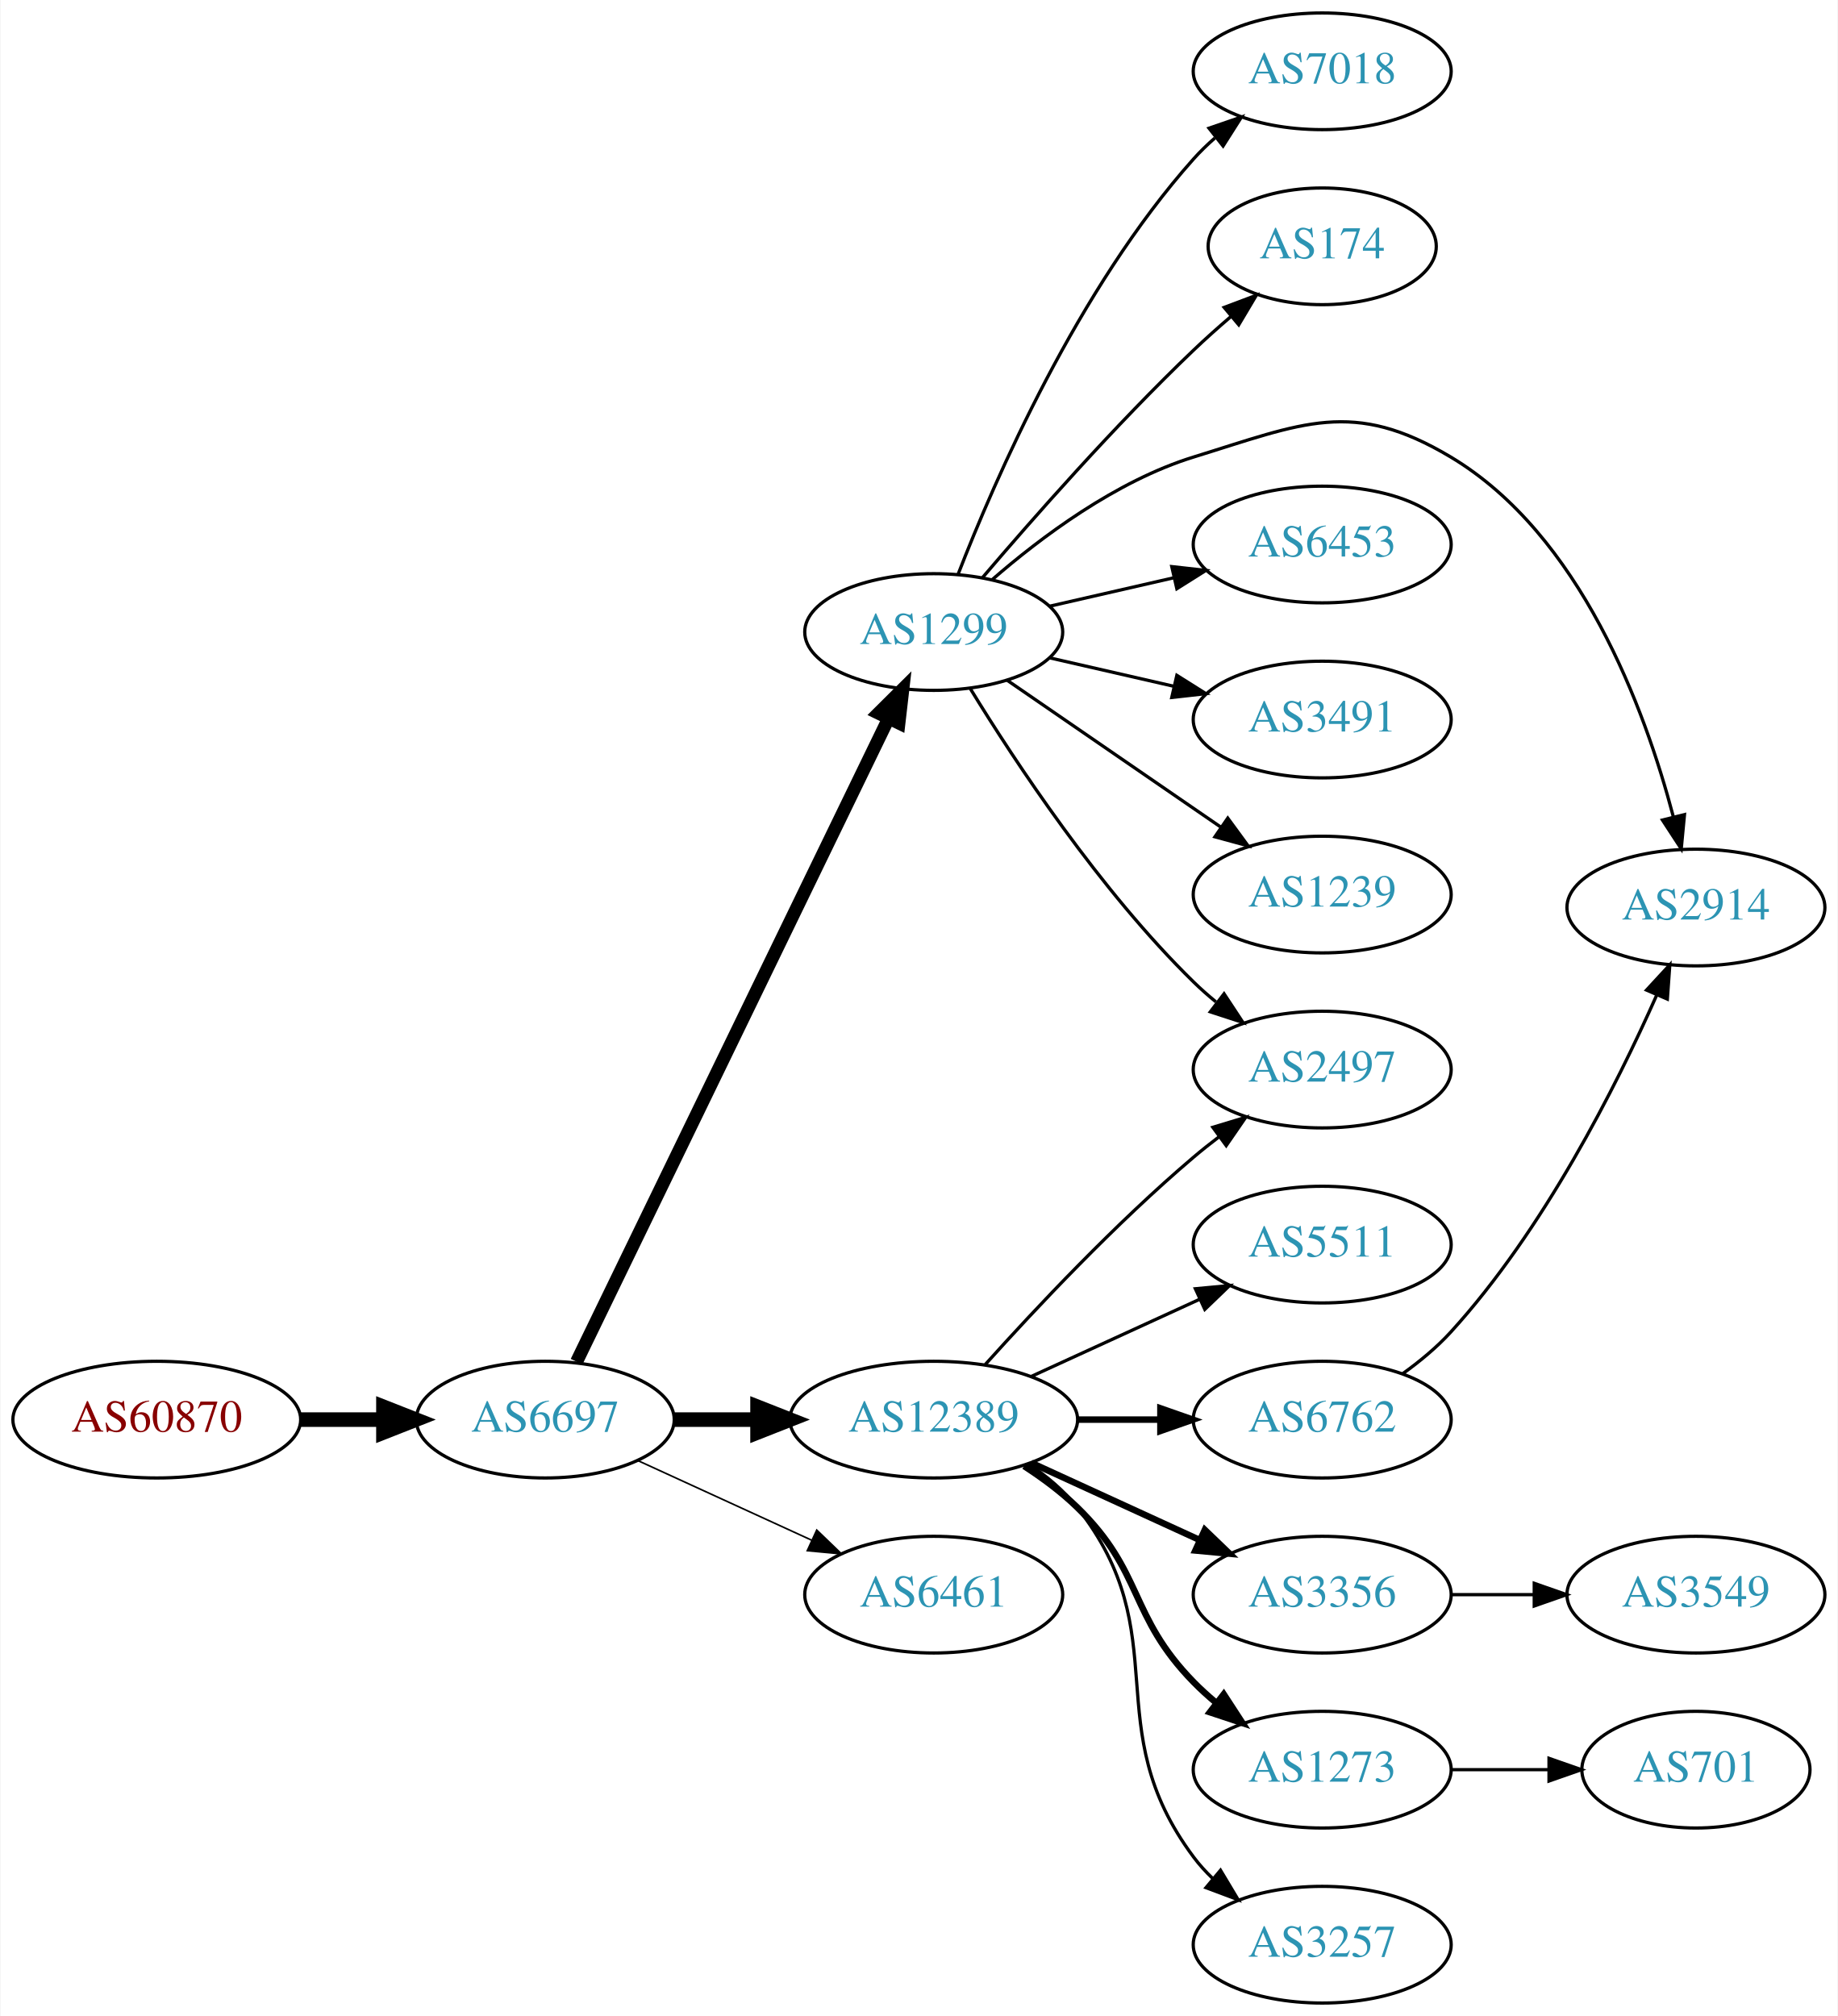
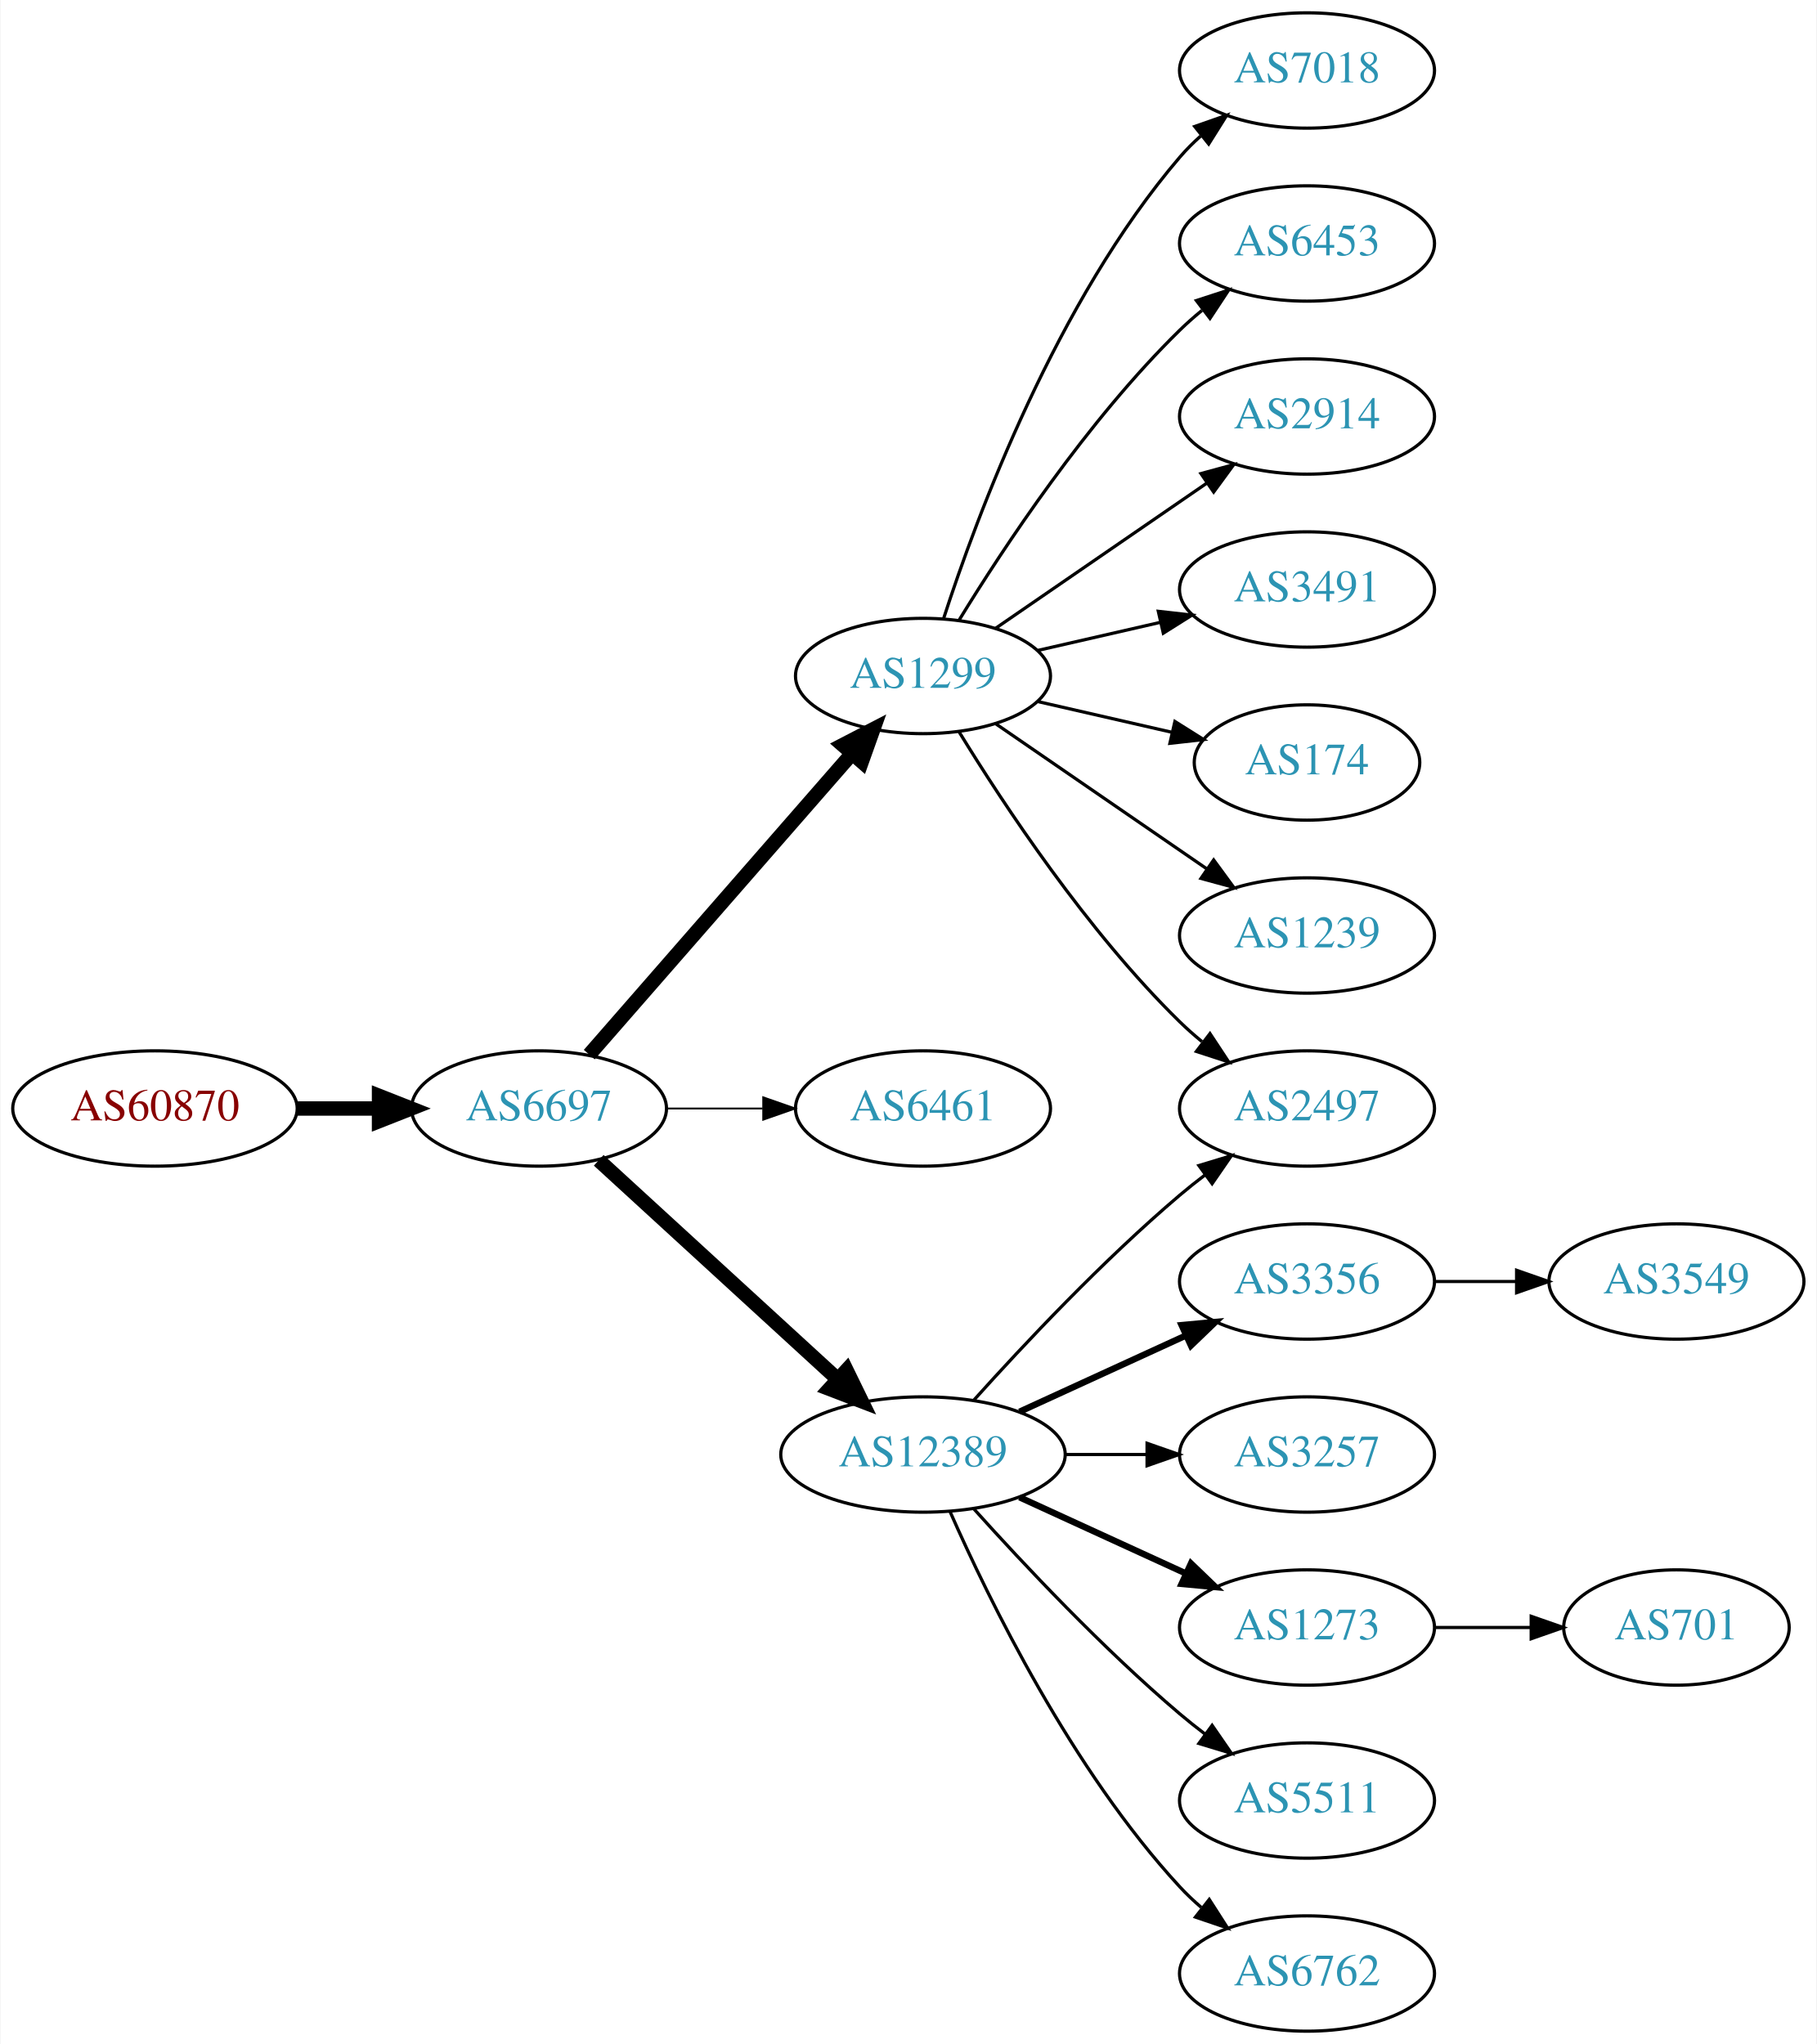
- <svg xmlns="http://www.w3.org/2000/svg" xmlns:xlink="http://www.w3.org/1999/xlink" width="567pt" height="622pt" viewBox="0.00 0.00 566.66 622.00">
-   <g id="graph0" class="graph" transform="scale(1 1) rotate(0) translate(4 618)">
-     <polygon fill="white" stroke="none" points="-4,4 -4,-618 562.663,-618 562.663,4 -4,4" />
+ <svg xmlns="http://www.w3.org/2000/svg" xmlns:xlink="http://www.w3.org/1999/xlink" width="567pt" height="638pt" viewBox="0.00 0.00 566.66 638.00">
+   <g id="graph0" class="graph" transform="scale(1 1) rotate(0) translate(4 634)">
+     <polygon fill="white" stroke="none" points="-4,4 -4,-634 562.663,-634 562.663,4 -4,4" />
    <g id="node1" class="node">
      <g id="a_node1">
        <a xlink:href="/asn/60870" xlink:title="AS60870 ~ TECSBY-AS [AT]">
-           <ellipse fill="#ffffff" stroke="black" cx="44.196" cy="-180" rx="44.393" ry="18" />
-           <text text-anchor="middle" x="44.196" y="-176.3" font-family="Times,serif" font-size="14.00" fill="#880000">AS60870</text>
+           <ellipse fill="#ffffff" stroke="black" cx="44.196" cy="-288" rx="44.393" ry="18" />
+           <text text-anchor="middle" x="44.196" y="-284.3" font-family="Times,serif" font-size="14.00" fill="#880000">AS60870</text>
        </a>
      </g>
    </g>
    <g id="node2" class="node">
      <g id="a_node2">
        <a xlink:href="/asn/6697" xlink:title="AS6697 ~ BELPAK [BY]">
-           <ellipse fill="#ffffff" stroke="black" cx="164.039" cy="-180" rx="39.794" ry="18" />
-           <text text-anchor="middle" x="164.039" y="-176.3" font-family="Times,serif" font-size="14.00" fill="#2c94b3">AS6697</text>
+           <ellipse fill="#ffffff" stroke="black" cx="164.039" cy="-288" rx="39.794" ry="18" />
+           <text text-anchor="middle" x="164.039" y="-284.3" font-family="Times,serif" font-size="14.00" fill="#2c94b3">AS6697</text>
        </a>
      </g>
    </g>
    <g id="edge1" class="edge">
-       <path fill="none" stroke="black" stroke-width="4.5" d="M88.407,-180C96.72,-180 105.482,-180 113.965,-180" />
-       <polygon fill="black" stroke="black" stroke-width="4.5" points="114.123,-183.938 124.123,-180 114.123,-176.063 114.123,-183.938" />
+       <path fill="none" stroke="black" stroke-width="4.5" d="M88.407,-288C96.72,-288 105.482,-288 113.965,-288" />
+       <polygon fill="black" stroke="black" stroke-width="4.5" points="114.123,-291.938 124.123,-288 114.123,-284.063 114.123,-291.938" />
    </g>
    <g id="node3" class="node">
      <g id="a_node3">
        <a xlink:href="/asn/1299" xlink:title="AS1299 ~ Telia Carrier [EU]">
          <ellipse fill="#ffffff" stroke="black" cx="283.881" cy="-423" rx="39.794" ry="18" />
          <text text-anchor="middle" x="283.881" y="-419.3" font-family="Times,serif" font-size="14.00" fill="#2c94b3">AS1299</text>
        </a>
      </g>
    </g>
    <g id="edge2" class="edge">
-       <path fill="none" stroke="black" stroke-width="4" d="M173.704,-197.868C194.184,-240.101 245.672,-346.272 269.898,-396.227" />
-       <polygon fill="black" stroke="black" stroke-width="4" points="266.849,-397.963 274.362,-405.433 273.148,-394.908 266.849,-397.963" />
+       <path fill="none" stroke="black" stroke-width="4.5" d="M179.725,-304.825C200.302,-328.397 237.839,-371.4 261.512,-398.52" />
+       <polygon fill="black" stroke="black" stroke-width="4.5" points="258.837,-401.443 268.38,-406.387 264.77,-396.264 258.837,-401.443" />
    </g>
    <g id="node4" class="node">
      <g id="a_node4">
+         <a xlink:href="/asn/6461" xlink:title="AS6461 ~ Zayo Bandwidth [US]">
+           <ellipse fill="#ffffff" stroke="black" cx="283.881" cy="-288" rx="39.794" ry="18" />
+           <text text-anchor="middle" x="283.881" y="-284.3" font-family="Times,serif" font-size="14.00" fill="#2c94b3">AS6461</text>
+         </a>
+       </g>
+     </g>
+     <g id="edge3" class="edge">
+       <path fill="none" stroke="black" stroke-width="0.562" d="M203.951,-288C213.505,-288 223.854,-288 233.817,-288" />
+       <polygon fill="black" stroke="black" stroke-width="0.562" points="234.009,-291.5 244.009,-288 234.009,-284.5 234.009,-291.5" />
+     </g>
+     <g id="node5" class="node">
+       <g id="a_node5">
        <a xlink:href="/asn/12389" xlink:title="AS12389 ~ PJSC Rostelecom [RU]">
          <ellipse fill="#ffffff" stroke="black" cx="283.881" cy="-180" rx="44.393" ry="18" />
          <text text-anchor="middle" x="283.881" y="-176.3" font-family="Times,serif" font-size="14.00" fill="#2c94b3">AS12389</text>
        </a>
      </g>
    </g>
-     <g id="edge3" class="edge">
-       <path fill="none" stroke="black" stroke-width="4.5" d="M203.951,-180C212.054,-180 220.729,-180 229.255,-180" />
-       <polygon fill="black" stroke="black" stroke-width="4.5" points="229.533,-183.938 239.533,-180 229.533,-176.063 229.533,-183.938" />
-     </g>
-     <g id="node5" class="node">
-       <g id="a_node5">
-         <a xlink:href="/asn/6461" xlink:title="AS6461 ~ Zayo Bandwidth [US]">
-           <ellipse fill="#ffffff" stroke="black" cx="283.881" cy="-126" rx="39.794" ry="18" />
-           <text text-anchor="middle" x="283.881" y="-122.3" font-family="Times,serif" font-size="14.00" fill="#2c94b3">AS6461</text>
-         </a>
-       </g>
-     </g>
    <g id="edge4" class="edge">
-       <path fill="none" stroke="black" stroke-width="0.5" d="M192.667,-167.339C208.624,-160.027 228.895,-150.739 246.178,-142.819" />
-       <polygon fill="black" stroke="black" stroke-width="0.5" points="247.793,-145.929 255.425,-138.581 244.876,-139.565 247.793,-145.929" />
-     </g>
-     <g id="node6" class="node">
-       <g id="a_node6">
-         <a xlink:href="/asn/7018" xlink:title="AS7018 ~ AT&amp;T Services, Inc. [US]">
-           <ellipse fill="#ffffff" stroke="black" cx="403.724" cy="-596" rx="39.794" ry="18" />
-           <text text-anchor="middle" x="403.724" y="-592.3" font-family="Times,serif" font-size="14.00" fill="#2c94b3">AS7018</text>
-         </a>
-       </g>
-     </g>
-     <g id="edge5" class="edge">
-       <path fill="none" stroke="black" d="M291.393,-440.806C302.732,-470.051 328.349,-528.997 364.077,-569 366.071,-571.232 368.283,-573.377 370.611,-575.415" />
-       <polygon fill="black" stroke="black" points="368.805,-578.448 378.822,-581.898 373.143,-572.954 368.805,-578.448" />
-     </g>
-     <g id="node7" class="node">
-       <g id="a_node7">
-         <a xlink:href="/asn/174" xlink:title="AS174 ~ Cogent Communications [US]">
-           <ellipse fill="#ffffff" stroke="black" cx="403.724" cy="-542" rx="35.194" ry="18" />
-           <text text-anchor="middle" x="403.724" y="-538.3" font-family="Times,serif" font-size="14.00" fill="#2c94b3">AS174</text>
-         </a>
-       </g>
-     </g>
-     <g id="edge6" class="edge">
-       <path fill="none" stroke="black" d="M298.825,-439.673C314.157,-457.675 339.843,-486.876 364.077,-510 367.67,-513.428 371.578,-516.915 375.484,-520.267" />
-       <polygon fill="black" stroke="black" points="373.481,-523.154 383.395,-526.89 377.975,-517.787 373.481,-523.154" />
-     </g>
-     <g id="node8" class="node">
-       <g id="a_node8">
-         <a xlink:href="/asn/2914" xlink:title="AS2914 ~ NTT America, Inc. [US]">
-           <ellipse fill="#ffffff" stroke="black" cx="519.017" cy="-338" rx="39.794" ry="18" />
-           <text text-anchor="middle" x="519.017" y="-334.3" font-family="Times,serif" font-size="14.00" fill="#2c94b3">AS2914</text>
-         </a>
-       </g>
-     </g>
-     <g id="edge7" class="edge">
-       <path fill="none" stroke="black" d="M301.803,-439.063C316.826,-452.136 340.065,-469.593 364.077,-477 397.753,-487.388 413.125,-495.088 443.37,-477 483.462,-453.023 503.265,-399.304 512.019,-366.111" />
-       <polygon fill="black" stroke="black" points="515.486,-366.667 514.484,-356.119 508.69,-364.99 515.486,-366.667" />
-     </g>
-     <g id="node9" class="node">
-       <g id="a_node9">
-         <a xlink:href="/asn/6453" xlink:title="AS6453 ~ TATA COMMUNICATIONS (AMERICA) INC [US]">
-           <ellipse fill="#ffffff" stroke="black" cx="403.724" cy="-450" rx="39.794" ry="18" />
-           <text text-anchor="middle" x="403.724" y="-446.3" font-family="Times,serif" font-size="14.00" fill="#2c94b3">AS6453</text>
-         </a>
-       </g>
-     </g>
-     <g id="edge8" class="edge">
-       <path fill="none" stroke="black" d="M319.6,-430.955C331.6,-433.704 345.221,-436.825 357.914,-439.733" />
-       <polygon fill="black" stroke="black" points="357.316,-443.187 367.845,-442.009 358.88,-436.364 357.316,-443.187" />
+       <path fill="none" stroke="black" stroke-width="4.5" d="M182.681,-271.831C202.439,-253.724 234.641,-224.211 257.193,-203.543" />
+       <polygon fill="black" stroke="black" stroke-width="4.5" points="260.019,-206.294 264.731,-196.635 254.698,-200.488 260.019,-206.294" />
    </g>
    <g id="node10" class="node">
      <g id="a_node10">
-         <a xlink:href="/asn/3491" xlink:title="AS3491 ~ PCCW Global, Inc. [US]">
-           <ellipse fill="#ffffff" stroke="black" cx="403.724" cy="-396" rx="39.794" ry="18" />
-           <text text-anchor="middle" x="403.724" y="-392.3" font-family="Times,serif" font-size="14.00" fill="#2c94b3">AS3491</text>
-         </a>
-       </g>
-     </g>
-     <g id="edge9" class="edge">
-       <path fill="none" stroke="black" d="M319.6,-415.045C331.6,-412.296 345.221,-409.175 357.914,-406.267" />
-       <polygon fill="black" stroke="black" points="358.88,-409.636 367.845,-403.991 357.316,-402.813 358.88,-409.636" />
-     </g>
-     <g id="node11" class="node">
-       <g id="a_node11">
        <a xlink:href="/asn/2497" xlink:title="AS2497 ~ Internet Initiative Japan Inc. [JP]">
          <ellipse fill="#ffffff" stroke="black" cx="403.724" cy="-288" rx="39.794" ry="18" />
          <text text-anchor="middle" x="403.724" y="-284.3" font-family="Times,serif" font-size="14.00" fill="#2c94b3">AS2497</text>
        </a>
      </g>
    </g>
-     <g id="edge10" class="edge">
+     <g id="edge17" class="edge">
      <path fill="none" stroke="black" d="M295.147,-405.56C308.955,-383.009 335.144,-343.278 364.077,-315 366.217,-312.908 368.535,-310.863 370.934,-308.894" />
      <polygon fill="black" stroke="black" points="373.445,-311.382 379.276,-302.536 369.201,-305.815 373.445,-311.382" />
    </g>
    <g id="node12" class="node">
      <g id="a_node12">
+         <a xlink:href="/asn/7018" xlink:title="AS7018 ~ AT&amp;T Services, Inc. [US]">
+           <ellipse fill="#ffffff" stroke="black" cx="403.724" cy="-612" rx="39.794" ry="18" />
+           <text text-anchor="middle" x="403.724" y="-608.3" font-family="Times,serif" font-size="14.00" fill="#2c94b3">AS7018</text>
+         </a>
+       </g>
+     </g>
+     <g id="edge11" class="edge">
+       <path fill="none" stroke="black" d="M290.328,-440.991C300.642,-472.816 325.505,-539.927 364.077,-585 366.023,-587.274 368.201,-589.449 370.506,-591.507" />
+       <polygon fill="black" stroke="black" points="368.676,-594.524 378.675,-598.027 373.043,-589.053 368.676,-594.524" />
+     </g>
+     <g id="node13" class="node">
+       <g id="a_node13">
+         <a xlink:href="/asn/6453" xlink:title="AS6453 ~ TATA COMMUNICATIONS (AMERICA) INC [US]">
+           <ellipse fill="#ffffff" stroke="black" cx="403.724" cy="-558" rx="39.794" ry="18" />
+           <text text-anchor="middle" x="403.724" y="-554.3" font-family="Times,serif" font-size="14.00" fill="#2c94b3">AS6453</text>
+         </a>
+       </g>
+     </g>
+     <g id="edge12" class="edge">
+       <path fill="none" stroke="black" d="M295.147,-440.44C308.955,-462.991 335.144,-502.722 364.077,-531 366.217,-533.092 368.535,-535.137 370.934,-537.106" />
+       <polygon fill="black" stroke="black" points="369.201,-540.185 379.276,-543.464 373.445,-534.618 369.201,-540.185" />
+     </g>
+     <g id="node14" class="node">
+       <g id="a_node14">
+         <a xlink:href="/asn/2914" xlink:title="AS2914 ~ NTT America, Inc. [US]">
+           <ellipse fill="#ffffff" stroke="black" cx="403.724" cy="-504" rx="39.794" ry="18" />
+           <text text-anchor="middle" x="403.724" y="-500.3" font-family="Times,serif" font-size="14.00" fill="#2c94b3">AS2914</text>
+         </a>
+       </g>
+     </g>
+     <g id="edge13" class="edge">
+       <path fill="none" stroke="black" d="M306.495,-437.857C324.984,-450.565 351.798,-468.995 372.427,-483.175" />
+       <polygon fill="black" stroke="black" points="370.624,-486.183 380.848,-488.963 374.589,-480.414 370.624,-486.183" />
+     </g>
+     <g id="node15" class="node">
+       <g id="a_node15">
+         <a xlink:href="/asn/3491" xlink:title="AS3491 ~ PCCW Global, Inc. [US]">
+           <ellipse fill="#ffffff" stroke="black" cx="403.724" cy="-450" rx="39.794" ry="18" />
+           <text text-anchor="middle" x="403.724" y="-446.3" font-family="Times,serif" font-size="14.00" fill="#2c94b3">AS3491</text>
+         </a>
+       </g>
+     </g>
+     <g id="edge14" class="edge">
+       <path fill="none" stroke="black" d="M319.6,-430.955C331.6,-433.704 345.221,-436.825 357.914,-439.733" />
+       <polygon fill="black" stroke="black" points="357.316,-443.187 367.845,-442.009 358.88,-436.364 357.316,-443.187" />
+     </g>
+     <g id="node16" class="node">
+       <g id="a_node16">
+         <a xlink:href="/asn/174" xlink:title="AS174 ~ Cogent Communications [US]">
+           <ellipse fill="#ffffff" stroke="black" cx="403.724" cy="-396" rx="35.194" ry="18" />
+           <text text-anchor="middle" x="403.724" y="-392.3" font-family="Times,serif" font-size="14.00" fill="#2c94b3">AS174</text>
+         </a>
+       </g>
+     </g>
+     <g id="edge15" class="edge">
+       <path fill="none" stroke="black" d="M319.6,-415.045C332.693,-412.045 347.715,-408.604 361.356,-405.478" />
+       <polygon fill="black" stroke="black" points="362.497,-408.807 371.463,-403.162 360.934,-401.984 362.497,-408.807" />
+     </g>
+     <g id="node17" class="node">
+       <g id="a_node17">
        <a xlink:href="/asn/1239" xlink:title="AS1239 ~ Sprint [US]">
          <ellipse fill="#ffffff" stroke="black" cx="403.724" cy="-342" rx="39.794" ry="18" />
          <text text-anchor="middle" x="403.724" y="-338.3" font-family="Times,serif" font-size="14.00" fill="#2c94b3">AS1239</text>
        </a>
      </g>
    </g>
-     <g id="edge11" class="edge">
+     <g id="edge16" class="edge">
      <path fill="none" stroke="black" d="M306.495,-408.143C324.984,-395.435 351.798,-377.005 372.427,-362.825" />
      <polygon fill="black" stroke="black" points="374.589,-365.586 380.848,-357.037 370.624,-359.817 374.589,-365.586" />
    </g>
-     <g id="edge14" class="edge">
+     <g id="node6" class="node">
+       <g id="a_node6">
+         <a xlink:href="/asn/3356" xlink:title="AS3356 ~ Level 3 Parent, LLC [US]">
+           <ellipse fill="#ffffff" stroke="black" cx="403.724" cy="-234" rx="39.794" ry="18" />
+           <text text-anchor="middle" x="403.724" y="-230.3" font-family="Times,serif" font-size="14.00" fill="#2c94b3">AS3356</text>
+         </a>
+       </g>
+     </g>
+     <g id="edge5" class="edge">
+       <path fill="none" stroke="black" stroke-width="2" d="M314.011,-193.348C329.622,-200.502 349.02,-209.391 365.692,-217.03" />
+       <polygon fill="black" stroke="black" stroke-width="2" points="364.595,-220.378 375.144,-221.362 367.511,-214.014 364.595,-220.378" />
+     </g>
+     <g id="node7" class="node">
+       <g id="a_node7">
+         <a xlink:href="/asn/3257" xlink:title="AS3257 ~ GTT [DE]">
+           <ellipse fill="#ffffff" stroke="black" cx="403.724" cy="-180" rx="39.794" ry="18" />
+           <text text-anchor="middle" x="403.724" y="-176.3" font-family="Times,serif" font-size="14.00" fill="#2c94b3">AS3257</text>
+         </a>
+       </g>
+     </g>
+     <g id="edge6" class="edge">
+       <path fill="none" stroke="black" d="M328.092,-180C336.405,-180 345.168,-180 353.65,-180" />
+       <polygon fill="black" stroke="black" points="353.809,-183.5 363.809,-180 353.809,-176.5 353.809,-183.5" />
+     </g>
+     <g id="node8" class="node">
+       <g id="a_node8">
+         <a xlink:href="/asn/1273" xlink:title="AS1273 ~ Vodafone Group PLC [EU]">
+           <ellipse fill="#ffffff" stroke="black" cx="403.724" cy="-126" rx="39.794" ry="18" />
+           <text text-anchor="middle" x="403.724" y="-122.3" font-family="Times,serif" font-size="14.00" fill="#2c94b3">AS1273</text>
+         </a>
+       </g>
+     </g>
+     <g id="edge7" class="edge">
+       <path fill="none" stroke="black" stroke-width="2" d="M314.011,-166.652C329.622,-159.498 349.02,-150.609 365.692,-142.97" />
+       <polygon fill="black" stroke="black" stroke-width="2" points="367.511,-145.986 375.144,-138.638 364.595,-139.622 367.511,-145.986" />
+     </g>
+     <g id="node9" class="node">
+       <g id="a_node9">
+         <a xlink:href="/asn/5511" xlink:title="AS5511 ~ Orange S.A. [FR]">
+           <ellipse fill="#ffffff" stroke="black" cx="403.724" cy="-72" rx="39.794" ry="18" />
+           <text text-anchor="middle" x="403.724" y="-68.3" font-family="Times,serif" font-size="14.00" fill="#2c94b3">AS5511</text>
+         </a>
+       </g>
+     </g>
+     <g id="edge8" class="edge">
+       <path fill="none" stroke="black" d="M299.814,-162.956C315.14,-145.903 340.075,-119.35 364.077,-99 366.574,-96.883 369.235,-94.768 371.946,-92.707" />
+       <polygon fill="black" stroke="black" points="374.112,-95.459 380.123,-86.734 369.983,-89.806 374.112,-95.459" />
+     </g>
+     <g id="edge9" class="edge">
      <path fill="none" stroke="black" d="M299.814,-197.044C315.14,-214.097 340.075,-240.65 364.077,-261 366.574,-263.117 369.235,-265.232 371.946,-267.293" />
      <polygon fill="black" stroke="black" points="369.983,-270.194 380.123,-273.266 374.112,-264.541 369.983,-270.194" />
    </g>
-     <g id="node13" class="node">
-       <g id="a_node13">
-         <a xlink:href="/asn/3356" xlink:title="AS3356 ~ Level 3 Parent, LLC [US]">
-           <ellipse fill="#ffffff" stroke="black" cx="403.724" cy="-126" rx="39.794" ry="18" />
-           <text text-anchor="middle" x="403.724" y="-122.3" font-family="Times,serif" font-size="14.00" fill="#2c94b3">AS3356</text>
-         </a>
-       </g>
-     </g>
-     <g id="edge12" class="edge">
-       <path fill="none" stroke="black" stroke-width="2" d="M314.011,-166.652C329.622,-159.498 349.02,-150.609 365.692,-142.97" />
-       <polygon fill="black" stroke="black" stroke-width="2" points="367.511,-145.986 375.144,-138.638 364.595,-139.622 367.511,-145.986" />
-     </g>
-     <g id="node14" class="node">
-       <g id="a_node14">
-         <a xlink:href="/asn/1273" xlink:title="AS1273 ~ Vodafone Group PLC [EU]">
-           <ellipse fill="#ffffff" stroke="black" cx="403.724" cy="-72" rx="39.794" ry="18" />
-           <text text-anchor="middle" x="403.724" y="-68.3" font-family="Times,serif" font-size="14.00" fill="#2c94b3">AS1273</text>
-         </a>
-       </g>
-     </g>
-     <g id="edge13" class="edge">
-       <path fill="none" stroke="black" stroke-width="2" d="M311.765,-165.671C317.489,-161.964 323.255,-157.682 328.077,-153 348.771,-132.906 343.905,-119.617 364.077,-99 366.17,-96.861 368.453,-94.782 370.83,-92.79" />
-       <polygon fill="black" stroke="black" stroke-width="2" points="373.349,-95.268 379.13,-86.389 369.074,-89.725 373.349,-95.268" />
-     </g>
-     <g id="node15" class="node">
-       <g id="a_node15">
-         <a xlink:href="/asn/3257" xlink:title="AS3257 ~ GTT [DE]">
+     <g id="node11" class="node">
+       <g id="a_node11">
+         <a xlink:href="/asn/6762" xlink:title="AS6762 ~ TELECOM ITALIA SPARKLE S.p.A. [IT]">
          <ellipse fill="#ffffff" stroke="black" cx="403.724" cy="-18" rx="39.794" ry="18" />
-           <text text-anchor="middle" x="403.724" y="-14.3" font-family="Times,serif" font-size="14.00" fill="#2c94b3">AS3257</text>
-         </a>
-       </g>
-     </g>
-     <g id="edge15" class="edge">
-       <path fill="none" stroke="black" d="M313.197,-166.261C318.712,-162.567 324.029,-158.142 328.077,-153 359.376,-113.246 333.806,-85.542 364.077,-45 365.822,-42.664 367.829,-40.455 369.992,-38.383" />
-       <polygon fill="black" stroke="black" points="372.352,-40.973 377.793,-31.882 367.87,-35.595 372.352,-40.973" />
-     </g>
-     <g id="node16" class="node">
-       <g id="a_node16">
-         <a xlink:href="/asn/5511" xlink:title="AS5511 ~ Orange S.A. [FR]">
-           <ellipse fill="#ffffff" stroke="black" cx="403.724" cy="-234" rx="39.794" ry="18" />
-           <text text-anchor="middle" x="403.724" y="-230.3" font-family="Times,serif" font-size="14.00" fill="#2c94b3">AS5511</text>
-         </a>
-       </g>
-     </g>
-     <g id="edge16" class="edge">
-       <path fill="none" stroke="black" d="M314.011,-193.348C329.622,-200.502 349.02,-209.391 365.692,-217.03" />
-       <polygon fill="black" stroke="black" points="364.595,-220.378 375.144,-221.362 367.511,-214.014 364.595,-220.378" />
-     </g>
-     <g id="node17" class="node">
-       <g id="a_node17">
-         <a xlink:href="/asn/6762" xlink:title="AS6762 ~ TELECOM ITALIA SPARKLE S.p.A. [IT]">
-           <ellipse fill="#ffffff" stroke="black" cx="403.724" cy="-180" rx="39.794" ry="18" />
-           <text text-anchor="middle" x="403.724" y="-176.3" font-family="Times,serif" font-size="14.00" fill="#2c94b3">AS6762</text>
-         </a>
-       </g>
-     </g>
-     <g id="edge17" class="edge">
-       <path fill="none" stroke="black" stroke-width="2" d="M328.092,-180C336.405,-180 345.168,-180 353.65,-180" />
-       <polygon fill="black" stroke="black" stroke-width="2" points="353.809,-183.5 363.809,-180 353.809,-176.5 353.809,-183.5" />
+           <text text-anchor="middle" x="403.724" y="-14.3" font-family="Times,serif" font-size="14.00" fill="#2c94b3">AS6762</text>
+         </a>
+       </g>
+     </g>
+     <g id="edge10" class="edge">
+       <path fill="none" stroke="black" d="M292.297,-162.239C304.365,-134.817 330.337,-81.528 364.077,-45 366.108,-42.802 368.347,-40.681 370.693,-38.66" />
+       <polygon fill="black" stroke="black" points="373.22,-41.126 378.937,-32.206 368.905,-35.614 373.22,-41.126" />
    </g>
    <g id="node18" class="node">
      <g id="a_node18">
        <a xlink:href="/asn/3549" xlink:title="AS3549 ~ Level 3 Parent, LLC [US]">
-           <ellipse fill="#ffffff" stroke="black" cx="519.017" cy="-126" rx="39.794" ry="18" />
-           <text text-anchor="middle" x="519.017" y="-122.3" font-family="Times,serif" font-size="14.00" fill="#2c94b3">AS3549</text>
+           <ellipse fill="#ffffff" stroke="black" cx="519.017" cy="-234" rx="39.794" ry="18" />
+           <text text-anchor="middle" x="519.017" y="-230.3" font-family="Times,serif" font-size="14.00" fill="#2c94b3">AS3549</text>
        </a>
      </g>
    </g>
    <g id="edge18" class="edge">
-       <path fill="none" stroke="black" d="M443.396,-126C451.599,-126 460.363,-126 468.895,-126" />
-       <polygon fill="black" stroke="black" points="469.134,-129.5 479.134,-126 469.134,-122.5 469.134,-129.5" />
+       <path fill="none" stroke="black" d="M443.396,-234C451.599,-234 460.363,-234 468.895,-234" />
+       <polygon fill="black" stroke="black" points="469.134,-237.5 479.134,-234 469.134,-230.5 469.134,-237.5" />
    </g>
    <g id="node19" class="node">
      <g id="a_node19">
        <a xlink:href="/asn/701" xlink:title="AS701 ~ UUNET [US]">
-           <ellipse fill="#ffffff" stroke="black" cx="519.017" cy="-72" rx="35.194" ry="18" />
-           <text text-anchor="middle" x="519.017" y="-68.3" font-family="Times,serif" font-size="14.00" fill="#2c94b3">AS701</text>
+           <ellipse fill="#ffffff" stroke="black" cx="519.017" cy="-126" rx="35.194" ry="18" />
+           <text text-anchor="middle" x="519.017" y="-122.3" font-family="Times,serif" font-size="14.00" fill="#2c94b3">AS701</text>
        </a>
      </g>
    </g>
    <g id="edge19" class="edge">
-       <path fill="none" stroke="black" d="M443.396,-72C453.101,-72 463.592,-72 473.555,-72" />
-       <polygon fill="black" stroke="black" points="473.691,-75.5 483.691,-72 473.691,-68.5 473.691,-75.5" />
-     </g>
-     <g id="edge20" class="edge">
-       <path fill="none" stroke="black" d="M428.554,-194.167C433.8,-197.934 439.068,-202.283 443.37,-207 472.089,-238.486 494.47,-282.906 506.959,-311.075" />
-       <polygon fill="black" stroke="black" points="503.774,-312.527 510.959,-320.313 510.198,-309.746 503.774,-312.527" />
+       <path fill="none" stroke="black" d="M443.396,-126C453.101,-126 463.592,-126 473.555,-126" />
+       <polygon fill="black" stroke="black" points="473.691,-129.5 483.691,-126 473.691,-122.5 473.691,-129.5" />
    </g>
  </g>
</svg>
